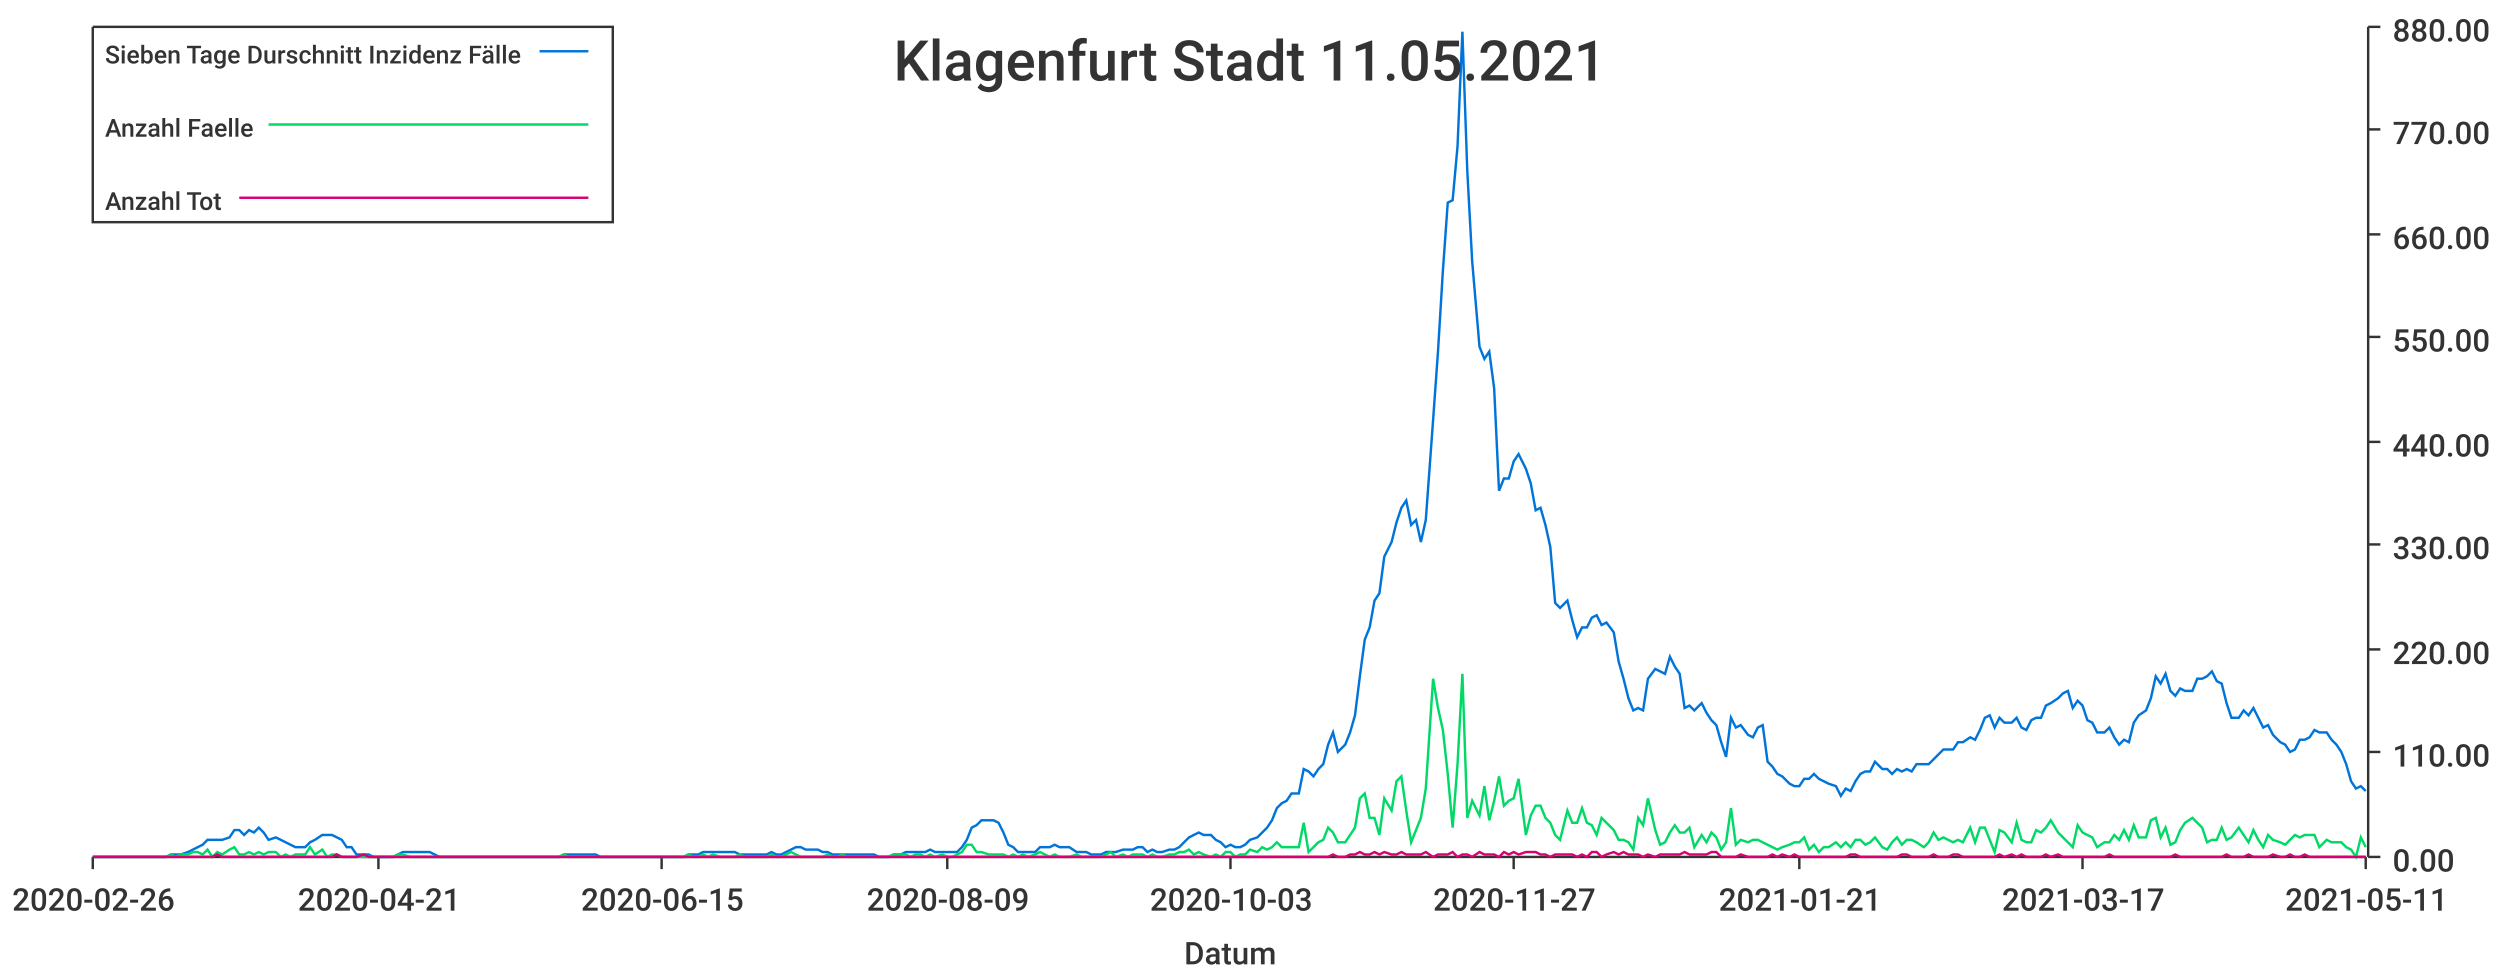
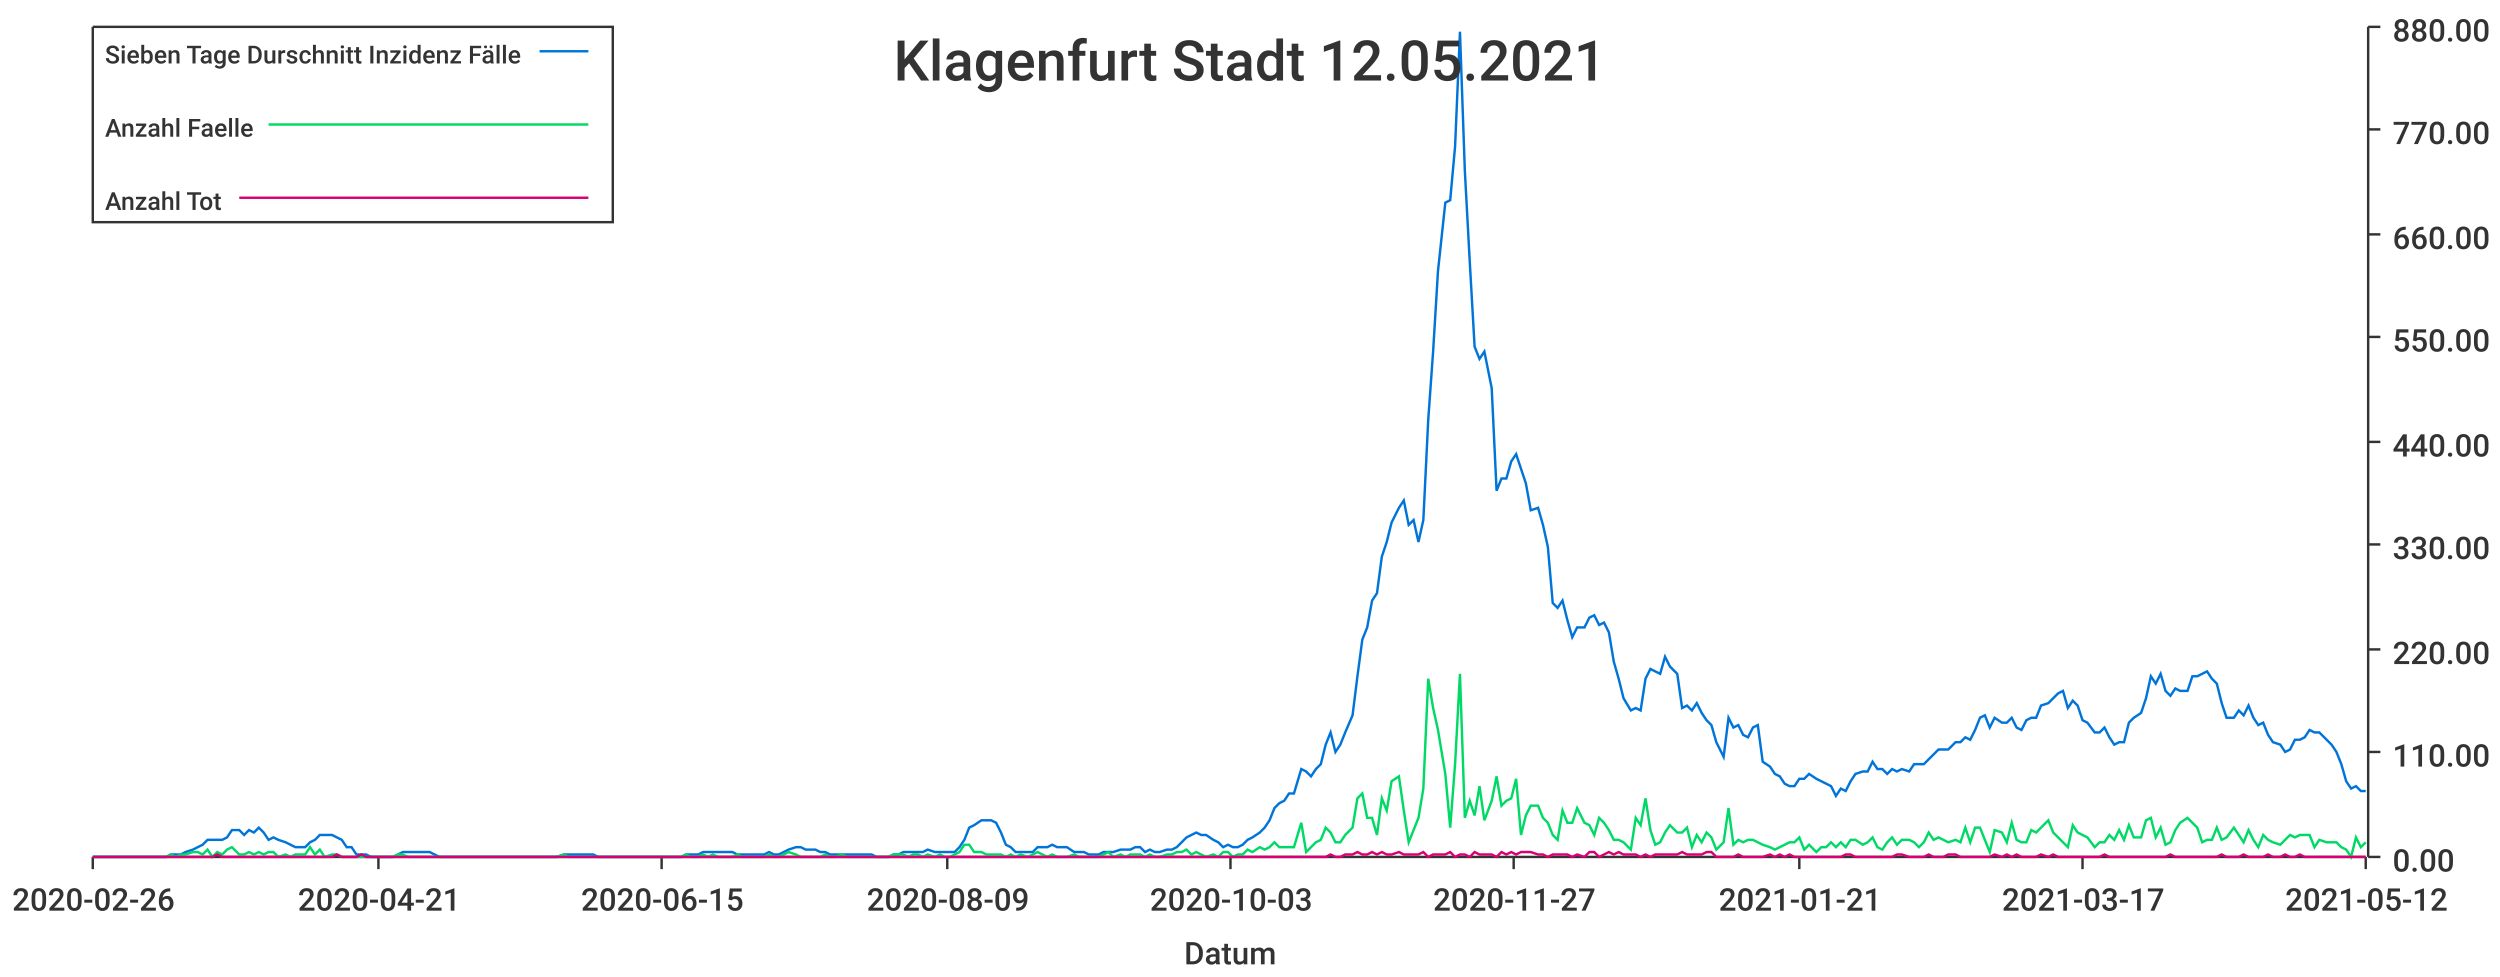
<svg xmlns="http://www.w3.org/2000/svg" width="1024" height="400">\n<path d="M 0 0 L 1024 0 L 1024 400 L 0 400 L 0 0" style="stroke-width:0;stroke:rgba(255,255,255,1.0);fill:rgba(255,255,255,1.0)" />
  <path d="M 38 11 L 969 11 L 969 351 L 38 351 L 38 11" style="stroke-width:0;stroke:rgba(255,255,255,1.0);fill:rgba(255,255,255,1.0)" />
  <path d="M 38 351 L 969 351" style="stroke-width:1;stroke:rgba(51,51,51,1.0);fill:none" />
  <path d="M 38 351 L 38 356" style="stroke-width:1;stroke:rgba(51,51,51,1.0);fill:none" />
  <text x="5" y="373" style="stroke-width:0;stroke:none;fill:rgba(51,51,51,1.0);font-size:12.8px;font-family:'Roboto Medium',sans-serif">2020-02-26</text>
  <path d="M 155 351 L 155 356" style="stroke-width:1;stroke:rgba(51,51,51,1.0);fill:none" />
  <text x="122" y="373" style="stroke-width:0;stroke:none;fill:rgba(51,51,51,1.0);font-size:12.8px;font-family:'Roboto Medium',sans-serif">2020-04-21</text>
  <path d="M 271 351 L 271 356" style="stroke-width:1;stroke:rgba(51,51,51,1.0);fill:none" />
  <text x="238" y="373" style="stroke-width:0;stroke:none;fill:rgba(51,51,51,1.0);font-size:12.8px;font-family:'Roboto Medium',sans-serif">2020-06-15</text>
  <path d="M 388 351 L 388 356" style="stroke-width:1;stroke:rgba(51,51,51,1.0);fill:none" />
  <text x="355" y="373" style="stroke-width:0;stroke:none;fill:rgba(51,51,51,1.0);font-size:12.8px;font-family:'Roboto Medium',sans-serif">2020-08-09</text>
  <path d="M 504 351 L 504 356" style="stroke-width:1;stroke:rgba(51,51,51,1.0);fill:none" />
  <text x="471" y="373" style="stroke-width:0;stroke:none;fill:rgba(51,51,51,1.0);font-size:12.8px;font-family:'Roboto Medium',sans-serif">2020-10-03</text>
  <path d="M 620 351 L 620 356" style="stroke-width:1;stroke:rgba(51,51,51,1.0);fill:none" />
  <text x="587" y="373" style="stroke-width:0;stroke:none;fill:rgba(51,51,51,1.0);font-size:12.8px;font-family:'Roboto Medium',sans-serif">2020-11-27</text>
  <path d="M 737 351 L 737 356" style="stroke-width:1;stroke:rgba(51,51,51,1.0);fill:none" />
  <text x="704" y="373" style="stroke-width:0;stroke:none;fill:rgba(51,51,51,1.0);font-size:12.8px;font-family:'Roboto Medium',sans-serif">2021-01-21</text>
  <path d="M 853 351 L 853 356" style="stroke-width:1;stroke:rgba(51,51,51,1.0);fill:none" />
  <text x="820" y="373" style="stroke-width:0;stroke:none;fill:rgba(51,51,51,1.0);font-size:12.8px;font-family:'Roboto Medium',sans-serif">2021-03-17</text>
  <path d="M 969 351 L 969 356" style="stroke-width:1;stroke:rgba(51,51,51,1.0);fill:none" />
-   <text x="936" y="373" style="stroke-width:0;stroke:none;fill:rgba(51,51,51,1.0);font-size:12.8px;font-family:'Roboto Medium',sans-serif">2021-05-11</text>
+   <text x="936" y="373" style="stroke-width:0;stroke:none;fill:rgba(51,51,51,1.0);font-size:12.8px;font-family:'Roboto Medium',sans-serif">2021-05-12</text>
  <text x="485" y="395" style="stroke-width:0;stroke:none;fill:rgba(51,51,51,1.0);font-size:12.8px;font-family:'Roboto Medium',sans-serif">Datum</text>
  <path d="M 970 351 L 970 11" style="stroke-width:1;stroke:rgba(51,51,51,1.0);fill:none" />
  <path d="M 970 351 L 975 351" style="stroke-width:1;stroke:rgba(51,51,51,1.0);fill:none" />
  <text x="980" y="357" style="stroke-width:0;stroke:none;fill:rgba(51,51,51,1.0);font-size:12.8px;font-family:'Roboto Medium',sans-serif">0.00</text>
  <path d="M 970 308 L 975 308" style="stroke-width:1;stroke:rgba(51,51,51,1.0);fill:none" />
  <text x="980" y="314" style="stroke-width:0;stroke:none;fill:rgba(51,51,51,1.0);font-size:12.8px;font-family:'Roboto Medium',sans-serif">110.00</text>
  <path d="M 970 266 L 975 266" style="stroke-width:1;stroke:rgba(51,51,51,1.0);fill:none" />
  <text x="980" y="272" style="stroke-width:0;stroke:none;fill:rgba(51,51,51,1.0);font-size:12.8px;font-family:'Roboto Medium',sans-serif">220.00</text>
  <path d="M 970 223 L 975 223" style="stroke-width:1;stroke:rgba(51,51,51,1.0);fill:none" />
  <text x="980" y="229" style="stroke-width:0;stroke:none;fill:rgba(51,51,51,1.0);font-size:12.8px;font-family:'Roboto Medium',sans-serif">330.00</text>
  <path d="M 970 181 L 975 181" style="stroke-width:1;stroke:rgba(51,51,51,1.0);fill:none" />
  <text x="980" y="187" style="stroke-width:0;stroke:none;fill:rgba(51,51,51,1.0);font-size:12.8px;font-family:'Roboto Medium',sans-serif">440.00</text>
  <path d="M 970 138 L 975 138" style="stroke-width:1;stroke:rgba(51,51,51,1.0);fill:none" />
  <text x="980" y="144" style="stroke-width:0;stroke:none;fill:rgba(51,51,51,1.0);font-size:12.8px;font-family:'Roboto Medium',sans-serif">550.00</text>
  <path d="M 970 96 L 975 96" style="stroke-width:1;stroke:rgba(51,51,51,1.0);fill:none" />
  <text x="980" y="102" style="stroke-width:0;stroke:none;fill:rgba(51,51,51,1.0);font-size:12.8px;font-family:'Roboto Medium',sans-serif">660.00</text>
  <path d="M 970 53 L 975 53" style="stroke-width:1;stroke:rgba(51,51,51,1.0);fill:none" />
  <text x="980" y="59" style="stroke-width:0;stroke:none;fill:rgba(51,51,51,1.0);font-size:12.8px;font-family:'Roboto Medium',sans-serif">770.00</text>
  <path d="M 970 11 L 975 11" style="stroke-width:1;stroke:rgba(51,51,51,1.0);fill:none" />
  <text x="980" y="17" style="stroke-width:0;stroke:none;fill:rgba(51,51,51,1.0);font-size:12.8px;font-family:'Roboto Medium',sans-serif">880.00</text>
-   <path d="M 38 351 L 41 351 L 43 351 L 45 351 L 47 351 L 49 351 L 51 351 L 53 351 L 55 351 L 58 351 L 60 351 L 62 351 L 64 351 L 66 351 L 68 351 L 70 350 L 72 350 L 74 350 L 77 349 L 79 348 L 81 347 L 83 346 L 85 344 L 87 344 L 89 344 L 91 344 L 94 343 L 96 340 L 98 340 L 100 342 L 102 340 L 104 341 L 106 339 L 108 341 L 110 344 L 113 343 L 115 344 L 117 345 L 119 346 L 121 347 L 123 347 L 125 347 L 127 345 L 129 344 L 132 342 L 134 342 L 136 342 L 138 343 L 140 344 L 142 347 L 144 347 L 146 350 L 149 350 L 151 350 L 153 351 L 155 351 L 157 351 L 159 351 L 161 351 L 163 350 L 165 349 L 168 349 L 170 349 L 172 349 L 174 349 L 176 349 L 178 350 L 180 351 L 182 351 L 184 351 L 187 351 L 189 351 L 191 351 L 193 351 L 195 351 L 197 351 L 199 351 L 201 351 L 204 351 L 206 351 L 208 351 L 210 351 L 212 351 L 214 351 L 216 351 L 218 351 L 220 351 L 223 351 L 225 351 L 227 351 L 229 351 L 231 350 L 233 350 L 235 350 L 237 350 L 240 350 L 242 350 L 244 350 L 246 351 L 248 351 L 250 351 L 252 351 L 254 351 L 256 351 L 259 351 L 261 351 L 263 351 L 265 351 L 267 351 L 269 351 L 271 351 L 273 351 L 275 351 L 278 351 L 280 351 L 282 350 L 284 350 L 286 350 L 288 349 L 290 349 L 292 349 L 295 349 L 297 349 L 299 349 L 301 349 L 303 350 L 305 350 L 307 350 L 309 350 L 311 350 L 314 350 L 316 349 L 318 350 L 320 350 L 322 349 L 324 348 L 326 347 L 328 347 L 330 348 L 333 348 L 335 348 L 337 349 L 339 349 L 341 350 L 343 350 L 345 350 L 347 350 L 350 350 L 352 350 L 354 350 L 356 350 L 358 350 L 360 351 L 362 351 L 364 351 L 366 350 L 369 350 L 371 349 L 373 349 L 375 349 L 377 349 L 379 349 L 381 348 L 383 349 L 386 349 L 388 349 L 390 349 L 392 349 L 394 347 L 396 344 L 398 339 L 400 338 L 402 336 L 405 336 L 407 336 L 409 337 L 411 341 L 413 346 L 415 347 L 417 349 L 419 349 L 421 349 L 424 349 L 426 347 L 428 347 L 430 347 L 432 346 L 434 347 L 436 347 L 438 347 L 441 349 L 443 349 L 445 349 L 447 350 L 449 350 L 451 350 L 453 349 L 455 349 L 457 349 L 460 348 L 462 348 L 464 348 L 466 347 L 468 347 L 470 349 L 472 348 L 474 349 L 476 349 L 479 348 L 481 348 L 483 347 L 485 345 L 487 343 L 489 342 L 491 341 L 493 342 L 496 342 L 498 344 L 500 345 L 502 347 L 504 346 L 506 347 L 508 347 L 510 346 L 512 344 L 515 343 L 517 341 L 519 339 L 521 336 L 523 331 L 525 329 L 527 328 L 529 325 L 532 325 L 534 315 L 536 316 L 538 318 L 540 315 L 542 313 L 544 305 L 546 300 L 548 308 L 551 305 L 553 300 L 555 293 L 557 277 L 559 262 L 561 257 L 563 246 L 565 243 L 567 228 L 570 222 L 572 214 L 574 208 L 576 205 L 578 215 L 580 213 L 582 222 L 584 213 L 587 172 L 589 144 L 591 111 L 593 83 L 595 82 L 597 60 L 599 13 L 601 70 L 603 107 L 606 142 L 608 147 L 610 144 L 612 159 L 614 201 L 616 196 L 618 196 L 620 189 L 622 186 L 625 192 L 627 198 L 629 209 L 631 208 L 633 215 L 635 224 L 637 247 L 639 249 L 642 246 L 644 254 L 646 261 L 648 257 L 650 257 L 652 253 L 654 252 L 656 256 L 658 255 L 661 259 L 663 271 L 665 278 L 667 286 L 669 291 L 671 290 L 673 291 L 675 278 L 678 274 L 680 275 L 682 276 L 684 269 L 686 273 L 688 276 L 690 290 L 692 289 L 694 291 L 697 288 L 699 292 L 701 295 L 703 297 L 705 304 L 707 310 L 709 294 L 711 298 L 713 297 L 716 301 L 718 302 L 720 298 L 722 297 L 724 312 L 726 314 L 728 317 L 730 318 L 733 321 L 735 322 L 737 322 L 739 319 L 741 319 L 743 317 L 745 319 L 747 320 L 749 321 L 752 322 L 754 326 L 756 323 L 758 324 L 760 320 L 762 317 L 764 316 L 766 316 L 768 312 L 771 315 L 773 315 L 775 317 L 777 315 L 779 316 L 781 315 L 783 316 L 785 313 L 788 313 L 790 313 L 792 311 L 794 309 L 796 307 L 798 307 L 800 307 L 802 304 L 804 304 L 807 302 L 809 303 L 811 299 L 813 294 L 815 293 L 817 298 L 819 294 L 821 296 L 824 296 L 826 294 L 828 298 L 830 299 L 832 295 L 834 294 L 836 294 L 838 289 L 840 288 L 843 286 L 845 284 L 847 283 L 849 290 L 851 287 L 853 289 L 855 295 L 857 296 L 859 300 L 862 300 L 864 298 L 866 302 L 868 305 L 870 303 L 872 304 L 874 296 L 876 293 L 879 291 L 881 286 L 883 277 L 885 280 L 887 276 L 889 283 L 891 285 L 893 282 L 895 283 L 898 283 L 900 278 L 902 278 L 904 277 L 906 275 L 908 279 L 910 280 L 912 288 L 914 294 L 917 294 L 919 291 L 921 293 L 923 290 L 925 294 L 927 298 L 929 297 L 931 301 L 934 304 L 936 305 L 938 308 L 940 307 L 942 303 L 944 303 L 946 302 L 948 299 L 950 300 L 953 300 L 955 303 L 957 305 L 959 308 L 961 313 L 963 320 L 965 323 L 967 322 L 969 324" style="stroke-width:1;stroke:rgba(0,116,217,1.0);fill:none" />
-   <path d="M 38 351 L 41 351 L 43 351 L 45 351 L 47 351 L 49 351 L 51 351 L 53 351 L 55 351 L 58 351 L 60 351 L 62 351 L 64 351 L 66 351 L 68 351 L 70 350 L 72 351 L 74 350 L 77 350 L 79 349 L 81 349 L 83 350 L 85 348 L 87 351 L 89 349 L 91 350 L 94 348 L 96 347 L 98 350 L 100 350 L 102 349 L 104 350 L 106 349 L 108 350 L 110 349 L 113 349 L 115 351 L 117 350 L 119 351 L 121 350 L 123 350 L 125 350 L 127 347 L 129 350 L 132 348 L 134 351 L 136 350 L 138 350 L 140 351 L 142 351 L 144 351 L 146 351 L 149 351 L 151 351 L 153 351 L 155 351 L 157 351 L 159 351 L 161 351 L 163 350 L 165 350 L 168 351 L 170 351 L 172 351 L 174 351 L 176 351 L 178 351 L 180 351 L 182 351 L 184 351 L 187 351 L 189 351 L 191 351 L 193 351 L 195 351 L 197 351 L 199 351 L 201 351 L 204 351 L 206 351 L 208 351 L 210 351 L 212 351 L 214 351 L 216 351 L 218 351 L 220 351 L 223 351 L 225 351 L 227 351 L 229 351 L 231 350 L 233 351 L 235 351 L 237 351 L 240 351 L 242 351 L 244 351 L 246 351 L 248 351 L 250 351 L 252 351 L 254 351 L 256 351 L 259 351 L 261 351 L 263 351 L 265 351 L 267 351 L 269 351 L 271 351 L 273 351 L 275 351 L 278 351 L 280 351 L 282 350 L 284 351 L 286 351 L 288 350 L 290 351 L 292 350 L 295 351 L 297 351 L 299 351 L 301 351 L 303 350 L 305 351 L 307 351 L 309 351 L 311 351 L 314 351 L 316 350 L 318 351 L 320 351 L 322 350 L 324 349 L 326 350 L 328 351 L 330 351 L 333 351 L 335 351 L 337 351 L 339 350 L 341 351 L 343 351 L 345 350 L 347 351 L 350 351 L 352 351 L 354 351 L 356 351 L 358 351 L 360 351 L 362 351 L 364 351 L 366 350 L 369 350 L 371 350 L 373 351 L 375 350 L 377 350 L 379 351 L 381 350 L 383 351 L 386 350 L 388 351 L 390 351 L 392 350 L 394 349 L 396 346 L 398 346 L 400 349 L 402 349 L 405 350 L 407 350 L 409 350 L 411 350 L 413 351 L 415 350 L 417 351 L 419 350 L 421 351 L 424 350 L 426 349 L 428 350 L 430 351 L 432 350 L 434 351 L 436 351 L 438 351 L 441 350 L 443 351 L 445 351 L 447 351 L 449 351 L 451 351 L 453 350 L 455 349 L 457 351 L 460 350 L 462 351 L 464 350 L 466 350 L 468 350 L 470 351 L 472 350 L 474 351 L 476 351 L 479 350 L 481 350 L 483 349 L 485 349 L 487 348 L 489 350 L 491 349 L 493 350 L 496 351 L 498 350 L 500 351 L 502 349 L 504 349 L 506 351 L 508 350 L 510 350 L 512 348 L 515 349 L 517 347 L 519 348 L 521 347 L 523 345 L 525 347 L 527 347 L 529 347 L 532 347 L 534 337 L 536 349 L 538 347 L 540 345 L 542 344 L 544 339 L 546 341 L 548 345 L 551 345 L 553 342 L 555 339 L 557 327 L 559 325 L 561 335 L 563 335 L 565 342 L 567 327 L 570 332 L 572 320 L 574 318 L 576 332 L 578 345 L 580 340 L 582 335 L 584 323 L 587 278 L 589 290 L 591 299 L 593 317 L 595 339 L 597 313 L 599 276 L 601 335 L 603 328 L 606 334 L 608 322 L 610 336 L 612 328 L 614 318 L 616 330 L 618 328 L 620 327 L 622 319 L 625 342 L 627 334 L 629 330 L 631 330 L 633 335 L 635 337 L 637 342 L 639 344 L 642 332 L 644 337 L 646 337 L 648 331 L 650 337 L 652 338 L 654 342 L 656 335 L 658 337 L 661 340 L 663 344 L 665 344 L 667 345 L 669 348 L 671 335 L 673 338 L 675 327 L 678 340 L 680 346 L 682 345 L 684 341 L 686 338 L 688 341 L 690 341 L 692 339 L 694 347 L 697 342 L 699 345 L 701 341 L 703 343 L 705 348 L 707 345 L 709 331 L 711 346 L 713 344 L 716 345 L 718 344 L 720 344 L 722 345 L 724 346 L 726 347 L 728 348 L 730 347 L 733 346 L 735 345 L 737 345 L 739 343 L 741 348 L 743 346 L 745 349 L 747 347 L 749 347 L 752 345 L 754 347 L 756 345 L 758 347 L 760 344 L 762 344 L 764 346 L 766 345 L 768 343 L 771 347 L 773 348 L 775 345 L 777 343 L 779 346 L 781 344 L 783 344 L 785 345 L 788 347 L 790 345 L 792 341 L 794 344 L 796 343 L 798 344 L 800 345 L 802 344 L 804 345 L 807 339 L 809 345 L 811 339 L 813 339 L 815 344 L 817 349 L 819 340 L 821 341 L 824 345 L 826 337 L 828 344 L 830 345 L 832 345 L 834 340 L 836 341 L 838 339 L 840 336 L 843 341 L 845 343 L 847 345 L 849 347 L 851 338 L 853 341 L 855 342 L 857 343 L 859 347 L 862 345 L 864 345 L 866 342 L 868 344 L 870 340 L 872 344 L 874 338 L 876 343 L 879 343 L 881 336 L 883 335 L 885 343 L 887 339 L 889 346 L 891 345 L 893 340 L 895 337 L 898 335 L 900 337 L 902 339 L 904 345 L 906 344 L 908 344 L 910 339 L 912 344 L 914 343 L 917 339 L 919 342 L 921 345 L 923 340 L 925 344 L 927 347 L 929 342 L 931 344 L 934 345 L 936 346 L 938 344 L 940 342 L 942 343 L 944 342 L 946 342 L 948 342 L 950 347 L 953 344 L 955 345 L 957 345 L 959 345 L 961 347 L 963 348 L 965 351 L 967 343 L 969 347" style="stroke-width:1;stroke:rgba(0,217,101,1.0);fill:none" />
-   <path d="M 38 351 L 41 351 L 43 351 L 45 351 L 47 351 L 49 351 L 51 351 L 53 351 L 55 351 L 58 351 L 60 351 L 62 351 L 64 351 L 66 351 L 68 351 L 70 351 L 72 351 L 74 351 L 77 351 L 79 351 L 81 351 L 83 351 L 85 351 L 87 351 L 89 350 L 91 351 L 94 351 L 96 351 L 98 351 L 100 351 L 102 351 L 104 351 L 106 351 L 108 351 L 110 351 L 113 351 L 115 351 L 117 351 L 119 351 L 121 351 L 123 351 L 125 351 L 127 351 L 129 351 L 132 351 L 134 351 L 136 351 L 138 350 L 140 351 L 142 351 L 144 351 L 146 351 L 149 350 L 151 351 L 153 351 L 155 351 L 157 351 L 159 351 L 161 351 L 163 351 L 165 351 L 168 351 L 170 351 L 172 351 L 174 351 L 176 351 L 178 351 L 180 351 L 182 351 L 184 351 L 187 351 L 189 351 L 191 351 L 193 351 L 195 351 L 197 351 L 199 351 L 201 351 L 204 351 L 206 351 L 208 351 L 210 351 L 212 351 L 214 351 L 216 351 L 218 351 L 220 351 L 223 351 L 225 351 L 227 351 L 229 351 L 231 351 L 233 351 L 235 351 L 237 351 L 240 351 L 242 351 L 244 351 L 246 351 L 248 351 L 250 351 L 252 351 L 254 351 L 256 351 L 259 351 L 261 351 L 263 351 L 265 351 L 267 351 L 269 351 L 271 351 L 273 351 L 275 351 L 278 351 L 280 351 L 282 351 L 284 351 L 286 351 L 288 351 L 290 351 L 292 351 L 295 351 L 297 351 L 299 351 L 301 351 L 303 351 L 305 351 L 307 351 L 309 351 L 311 351 L 314 351 L 316 351 L 318 351 L 320 351 L 322 351 L 324 351 L 326 351 L 328 351 L 330 351 L 333 351 L 335 351 L 337 351 L 339 351 L 341 351 L 343 351 L 345 351 L 347 351 L 350 351 L 352 351 L 354 351 L 356 351 L 358 351 L 360 351 L 362 351 L 364 351 L 366 351 L 369 351 L 371 351 L 373 351 L 375 351 L 377 351 L 379 351 L 381 351 L 383 351 L 386 351 L 388 351 L 390 351 L 392 351 L 394 351 L 396 351 L 398 351 L 400 351 L 402 351 L 405 351 L 407 351 L 409 351 L 411 351 L 413 351 L 415 351 L 417 351 L 419 351 L 421 351 L 424 351 L 426 351 L 428 351 L 430 351 L 432 351 L 434 351 L 436 351 L 438 351 L 441 351 L 443 351 L 445 351 L 447 351 L 449 351 L 451 351 L 453 351 L 455 351 L 457 351 L 460 351 L 462 351 L 464 351 L 466 351 L 468 351 L 470 351 L 472 351 L 474 351 L 476 351 L 479 351 L 481 351 L 483 351 L 485 351 L 487 351 L 489 351 L 491 351 L 493 351 L 496 351 L 498 351 L 500 351 L 502 351 L 504 351 L 506 351 L 508 351 L 510 351 L 512 351 L 515 351 L 517 351 L 519 351 L 521 351 L 523 351 L 525 351 L 527 351 L 529 351 L 532 351 L 534 351 L 536 351 L 538 351 L 540 351 L 542 351 L 544 351 L 546 350 L 548 351 L 551 351 L 553 350 L 555 350 L 557 349 L 559 350 L 561 350 L 563 349 L 565 350 L 567 349 L 570 350 L 572 350 L 574 349 L 576 350 L 578 350 L 580 350 L 582 350 L 584 349 L 587 351 L 589 350 L 591 350 L 593 350 L 595 349 L 597 351 L 599 350 L 601 350 L 603 351 L 606 349 L 608 350 L 610 350 L 612 350 L 614 351 L 616 349 L 618 350 L 620 349 L 622 350 L 625 349 L 627 349 L 629 349 L 631 350 L 633 350 L 635 351 L 637 350 L 639 350 L 642 350 L 644 350 L 646 351 L 648 350 L 650 351 L 652 349 L 654 349 L 656 351 L 658 350 L 661 349 L 663 350 L 665 349 L 667 350 L 669 350 L 671 350 L 673 351 L 675 350 L 678 351 L 680 350 L 682 350 L 684 350 L 686 350 L 688 350 L 690 349 L 692 350 L 694 350 L 697 350 L 699 350 L 701 349 L 703 349 L 705 351 L 707 351 L 709 351 L 711 351 L 713 350 L 716 351 L 718 351 L 720 351 L 722 351 L 724 351 L 726 350 L 728 351 L 730 350 L 733 351 L 735 350 L 737 351 L 739 351 L 741 351 L 743 351 L 745 351 L 747 351 L 749 351 L 752 351 L 754 351 L 756 351 L 758 350 L 760 350 L 762 351 L 764 351 L 766 351 L 768 351 L 771 351 L 773 351 L 775 351 L 777 351 L 779 350 L 781 350 L 783 351 L 785 351 L 788 351 L 790 351 L 792 350 L 794 351 L 796 351 L 798 351 L 800 350 L 802 350 L 804 351 L 807 351 L 809 351 L 811 351 L 813 351 L 815 351 L 817 351 L 819 350 L 821 351 L 824 350 L 826 351 L 828 350 L 830 351 L 832 351 L 834 351 L 836 351 L 838 350 L 840 351 L 843 350 L 845 351 L 847 351 L 849 351 L 851 351 L 853 351 L 855 351 L 857 351 L 859 351 L 862 351 L 864 350 L 866 351 L 868 351 L 870 351 L 872 351 L 874 351 L 876 351 L 879 351 L 881 351 L 883 351 L 885 351 L 887 351 L 889 351 L 891 350 L 893 351 L 895 351 L 898 351 L 900 351 L 902 351 L 904 351 L 906 351 L 908 351 L 910 351 L 912 350 L 914 351 L 917 351 L 919 351 L 921 350 L 923 351 L 925 351 L 927 351 L 929 351 L 931 350 L 934 351 L 936 351 L 938 350 L 940 351 L 942 351 L 944 350 L 946 351 L 948 351 L 950 351 L 953 351 L 955 351 L 957 351 L 959 351 L 961 351 L 963 351 L 965 351 L 967 351 L 969 351" style="stroke-width:1;stroke:rgba(217,0,116,1.0);fill:none" />
-   <text x="366" y="33" style="stroke-width:0;stroke:none;fill:rgba(51,51,51,1.0);font-size:23.0px;font-family:'Roboto Medium',sans-serif">Klagenfurt Stadt 11.05.2021</text>
+   <path d="M 38 351 L 41 351 L 43 351 L 45 351 L 47 351 L 49 351 L 51 351 L 53 351 L 55 351 L 57 351 L 60 351 L 62 351 L 64 351 L 66 351 L 68 351 L 70 350 L 72 350 L 74 350 L 76 349 L 79 348 L 81 347 L 83 346 L 85 344 L 87 344 L 89 344 L 91 344 L 93 343 L 95 340 L 98 340 L 100 342 L 102 340 L 104 341 L 106 339 L 108 341 L 110 344 L 112 343 L 114 344 L 117 345 L 119 346 L 121 347 L 123 347 L 125 347 L 127 345 L 129 344 L 131 342 L 133 342 L 136 342 L 138 343 L 140 344 L 142 347 L 144 347 L 146 350 L 148 350 L 150 350 L 152 351 L 155 351 L 157 351 L 159 351 L 161 351 L 163 350 L 165 349 L 167 349 L 169 349 L 171 349 L 174 349 L 176 349 L 178 350 L 180 351 L 182 351 L 184 351 L 186 351 L 188 351 L 190 351 L 193 351 L 195 351 L 197 351 L 199 351 L 201 351 L 203 351 L 205 351 L 207 351 L 209 351 L 212 351 L 214 351 L 216 351 L 218 351 L 220 351 L 222 351 L 224 351 L 226 351 L 228 351 L 231 350 L 233 350 L 235 350 L 237 350 L 239 350 L 241 350 L 243 350 L 245 351 L 247 351 L 250 351 L 252 351 L 254 351 L 256 351 L 258 351 L 260 351 L 262 351 L 264 351 L 266 351 L 269 351 L 271 351 L 273 351 L 275 351 L 277 351 L 279 351 L 281 350 L 283 350 L 286 350 L 288 349 L 290 349 L 292 349 L 294 349 L 296 349 L 298 349 L 300 349 L 302 350 L 304 350 L 307 350 L 309 350 L 311 350 L 313 350 L 315 349 L 317 350 L 319 350 L 321 349 L 323 348 L 326 347 L 328 347 L 330 348 L 332 348 L 334 348 L 336 349 L 338 349 L 340 350 L 342 350 L 345 350 L 347 350 L 349 350 L 351 350 L 353 350 L 355 350 L 357 350 L 359 351 L 361 351 L 364 351 L 366 350 L 368 350 L 370 349 L 372 349 L 374 349 L 376 349 L 378 349 L 380 348 L 383 349 L 385 349 L 387 349 L 389 349 L 391 349 L 393 347 L 395 344 L 397 339 L 399 338 L 402 336 L 404 336 L 406 336 L 408 337 L 410 341 L 412 346 L 414 347 L 416 349 L 418 349 L 421 349 L 423 349 L 425 347 L 427 347 L 429 347 L 431 346 L 433 347 L 435 347 L 437 347 L 440 349 L 442 349 L 444 349 L 446 350 L 448 350 L 450 350 L 452 349 L 454 349 L 456 349 L 459 348 L 461 348 L 463 348 L 465 347 L 467 347 L 469 349 L 471 348 L 473 349 L 475 349 L 478 348 L 480 348 L 482 347 L 484 345 L 486 343 L 488 342 L 490 341 L 492 342 L 494 342 L 497 344 L 499 345 L 501 347 L 503 346 L 505 347 L 507 347 L 509 346 L 511 344 L 513 343 L 516 341 L 518 339 L 520 336 L 522 331 L 524 329 L 526 328 L 528 325 L 530 325 L 533 315 L 535 316 L 537 318 L 539 315 L 541 313 L 543 305 L 545 300 L 547 308 L 549 305 L 551 300 L 554 293 L 556 277 L 558 262 L 560 257 L 562 246 L 564 243 L 566 228 L 568 222 L 570 214 L 573 208 L 575 205 L 577 215 L 579 213 L 581 222 L 583 213 L 585 172 L 587 144 L 589 111 L 592 83 L 594 82 L 596 60 L 598 13 L 600 70 L 602 107 L 604 142 L 606 147 L 608 144 L 611 159 L 613 201 L 615 196 L 617 196 L 619 189 L 621 186 L 623 192 L 625 198 L 627 209 L 630 208 L 632 215 L 634 224 L 636 247 L 638 249 L 640 246 L 642 254 L 644 261 L 646 257 L 649 257 L 651 253 L 653 252 L 655 256 L 657 255 L 659 259 L 661 271 L 663 278 L 665 286 L 668 291 L 670 290 L 672 291 L 674 278 L 676 274 L 678 275 L 680 276 L 682 269 L 684 273 L 687 276 L 689 290 L 691 289 L 693 291 L 695 288 L 697 292 L 699 295 L 701 297 L 703 304 L 706 310 L 708 294 L 710 298 L 712 297 L 714 301 L 716 302 L 718 298 L 720 297 L 722 312 L 725 314 L 727 317 L 729 318 L 731 321 L 733 322 L 735 322 L 737 319 L 739 319 L 741 317 L 744 319 L 746 320 L 748 321 L 750 322 L 752 326 L 754 323 L 756 324 L 758 320 L 760 317 L 763 316 L 765 316 L 767 312 L 769 315 L 771 315 L 773 317 L 775 315 L 777 316 L 779 315 L 782 316 L 784 313 L 786 313 L 788 313 L 790 311 L 792 309 L 794 307 L 796 307 L 798 307 L 801 304 L 803 304 L 805 302 L 807 303 L 809 299 L 811 294 L 813 293 L 815 298 L 817 294 L 820 296 L 822 296 L 824 294 L 826 298 L 828 299 L 830 295 L 832 294 L 834 294 L 836 289 L 839 288 L 841 286 L 843 284 L 845 283 L 847 290 L 849 287 L 851 289 L 853 295 L 855 296 L 858 300 L 860 300 L 862 298 L 864 302 L 866 305 L 868 304 L 870 304 L 872 296 L 874 294 L 877 292 L 879 286 L 881 277 L 883 280 L 885 276 L 887 283 L 889 285 L 891 282 L 893 283 L 896 283 L 898 277 L 900 277 L 902 276 L 904 275 L 906 278 L 908 280 L 910 288 L 912 294 L 915 294 L 917 291 L 919 293 L 921 289 L 923 294 L 925 297 L 927 296 L 929 301 L 931 304 L 934 305 L 936 308 L 938 307 L 940 303 L 942 303 L 944 302 L 946 299 L 948 300 L 950 300 L 953 303 L 955 305 L 957 308 L 959 313 L 961 320 L 963 323 L 965 322 L 967 324 L 969 324" style="stroke-width:1;stroke:rgba(0,116,217,1.0);fill:none" />
+   <path d="M 38 351 L 41 351 L 43 351 L 45 351 L 47 351 L 49 351 L 51 351 L 53 351 L 55 351 L 57 351 L 60 351 L 62 351 L 64 351 L 66 351 L 68 351 L 70 350 L 72 351 L 74 350 L 76 350 L 79 349 L 81 349 L 83 350 L 85 348 L 87 351 L 89 349 L 91 350 L 93 348 L 95 347 L 98 350 L 100 350 L 102 349 L 104 350 L 106 349 L 108 350 L 110 349 L 112 349 L 114 351 L 117 350 L 119 351 L 121 350 L 123 350 L 125 350 L 127 347 L 129 350 L 131 348 L 133 351 L 136 350 L 138 350 L 140 351 L 142 351 L 144 351 L 146 351 L 148 351 L 150 351 L 152 351 L 155 351 L 157 351 L 159 351 L 161 351 L 163 350 L 165 350 L 167 351 L 169 351 L 171 351 L 174 351 L 176 351 L 178 351 L 180 351 L 182 351 L 184 351 L 186 351 L 188 351 L 190 351 L 193 351 L 195 351 L 197 351 L 199 351 L 201 351 L 203 351 L 205 351 L 207 351 L 209 351 L 212 351 L 214 351 L 216 351 L 218 351 L 220 351 L 222 351 L 224 351 L 226 351 L 228 351 L 231 350 L 233 351 L 235 351 L 237 351 L 239 351 L 241 351 L 243 351 L 245 351 L 247 351 L 250 351 L 252 351 L 254 351 L 256 351 L 258 351 L 260 351 L 262 351 L 264 351 L 266 351 L 269 351 L 271 351 L 273 351 L 275 351 L 277 351 L 279 351 L 281 350 L 283 351 L 286 351 L 288 350 L 290 351 L 292 350 L 294 351 L 296 351 L 298 351 L 300 351 L 302 350 L 304 351 L 307 351 L 309 351 L 311 351 L 313 351 L 315 350 L 317 351 L 319 351 L 321 350 L 323 349 L 326 350 L 328 351 L 330 351 L 332 351 L 334 351 L 336 351 L 338 350 L 340 351 L 342 351 L 345 350 L 347 351 L 349 351 L 351 351 L 353 351 L 355 351 L 357 351 L 359 351 L 361 351 L 364 351 L 366 350 L 368 350 L 370 350 L 372 351 L 374 350 L 376 350 L 378 351 L 380 350 L 383 351 L 385 350 L 387 351 L 389 351 L 391 350 L 393 349 L 395 346 L 397 346 L 399 349 L 402 349 L 404 350 L 406 350 L 408 350 L 410 350 L 412 351 L 414 350 L 416 351 L 418 350 L 421 351 L 423 350 L 425 349 L 427 350 L 429 351 L 431 350 L 433 351 L 435 351 L 437 351 L 440 350 L 442 351 L 444 351 L 446 351 L 448 351 L 450 351 L 452 350 L 454 349 L 456 351 L 459 350 L 461 351 L 463 350 L 465 350 L 467 350 L 469 351 L 471 350 L 473 351 L 475 351 L 478 350 L 480 350 L 482 349 L 484 349 L 486 348 L 488 350 L 490 349 L 492 350 L 494 351 L 497 350 L 499 351 L 501 349 L 503 349 L 505 351 L 507 350 L 509 350 L 511 348 L 513 349 L 516 347 L 518 348 L 520 347 L 522 345 L 524 347 L 526 347 L 528 347 L 530 347 L 533 337 L 535 349 L 537 347 L 539 345 L 541 344 L 543 339 L 545 341 L 547 345 L 549 345 L 551 342 L 554 339 L 556 327 L 558 325 L 560 335 L 562 335 L 564 342 L 566 327 L 568 332 L 570 320 L 573 318 L 575 332 L 577 345 L 579 340 L 581 335 L 583 323 L 585 278 L 587 290 L 589 299 L 592 317 L 594 339 L 596 313 L 598 276 L 600 335 L 602 328 L 604 334 L 606 322 L 608 336 L 611 328 L 613 318 L 615 330 L 617 328 L 619 327 L 621 319 L 623 342 L 625 334 L 627 330 L 630 330 L 632 335 L 634 337 L 636 342 L 638 344 L 640 332 L 642 337 L 644 337 L 646 331 L 649 337 L 651 338 L 653 342 L 655 335 L 657 337 L 659 340 L 661 344 L 663 344 L 665 345 L 668 348 L 670 335 L 672 338 L 674 327 L 676 340 L 678 346 L 680 345 L 682 341 L 684 338 L 687 341 L 689 341 L 691 339 L 693 347 L 695 342 L 697 345 L 699 341 L 701 343 L 703 348 L 706 345 L 708 331 L 710 346 L 712 344 L 714 345 L 716 344 L 718 344 L 720 345 L 722 346 L 725 347 L 727 348 L 729 347 L 731 346 L 733 345 L 735 345 L 737 343 L 739 348 L 741 346 L 744 349 L 746 347 L 748 347 L 750 345 L 752 347 L 754 345 L 756 347 L 758 344 L 760 344 L 763 346 L 765 345 L 767 343 L 769 347 L 771 348 L 773 345 L 775 343 L 777 346 L 779 344 L 782 344 L 784 345 L 786 347 L 788 345 L 790 341 L 792 344 L 794 343 L 796 344 L 798 345 L 801 344 L 803 345 L 805 339 L 807 345 L 809 339 L 811 339 L 813 344 L 815 349 L 817 340 L 820 341 L 822 345 L 824 337 L 826 344 L 828 345 L 830 345 L 832 340 L 834 341 L 836 339 L 839 336 L 841 341 L 843 343 L 845 345 L 847 347 L 849 338 L 851 341 L 853 342 L 855 343 L 858 347 L 860 345 L 862 345 L 864 342 L 866 344 L 868 340 L 870 344 L 872 338 L 874 343 L 877 343 L 879 336 L 881 335 L 883 343 L 885 339 L 887 346 L 889 345 L 891 340 L 893 337 L 896 335 L 898 337 L 900 339 L 902 345 L 904 344 L 906 344 L 908 339 L 910 344 L 912 343 L 915 339 L 917 342 L 919 345 L 921 340 L 923 344 L 925 347 L 927 342 L 929 344 L 931 345 L 934 346 L 936 344 L 938 342 L 940 343 L 942 342 L 944 342 L 946 342 L 948 347 L 950 344 L 953 345 L 955 345 L 957 345 L 959 347 L 961 348 L 963 351 L 965 343 L 967 347 L 969 345" style="stroke-width:1;stroke:rgba(0,217,101,1.0);fill:none" />
+   <path d="M 38 351 L 41 351 L 43 351 L 45 351 L 47 351 L 49 351 L 51 351 L 53 351 L 55 351 L 57 351 L 60 351 L 62 351 L 64 351 L 66 351 L 68 351 L 70 351 L 72 351 L 74 351 L 76 351 L 79 351 L 81 351 L 83 351 L 85 351 L 87 351 L 89 350 L 91 351 L 93 351 L 95 351 L 98 351 L 100 351 L 102 351 L 104 351 L 106 351 L 108 351 L 110 351 L 112 351 L 114 351 L 117 351 L 119 351 L 121 351 L 123 351 L 125 351 L 127 351 L 129 351 L 131 351 L 133 351 L 136 351 L 138 350 L 140 351 L 142 351 L 144 351 L 146 351 L 148 350 L 150 351 L 152 351 L 155 351 L 157 351 L 159 351 L 161 351 L 163 351 L 165 351 L 167 351 L 169 351 L 171 351 L 174 351 L 176 351 L 178 351 L 180 351 L 182 351 L 184 351 L 186 351 L 188 351 L 190 351 L 193 351 L 195 351 L 197 351 L 199 351 L 201 351 L 203 351 L 205 351 L 207 351 L 209 351 L 212 351 L 214 351 L 216 351 L 218 351 L 220 351 L 222 351 L 224 351 L 226 351 L 228 351 L 231 351 L 233 351 L 235 351 L 237 351 L 239 351 L 241 351 L 243 351 L 245 351 L 247 351 L 250 351 L 252 351 L 254 351 L 256 351 L 258 351 L 260 351 L 262 351 L 264 351 L 266 351 L 269 351 L 271 351 L 273 351 L 275 351 L 277 351 L 279 351 L 281 351 L 283 351 L 286 351 L 288 351 L 290 351 L 292 351 L 294 351 L 296 351 L 298 351 L 300 351 L 302 351 L 304 351 L 307 351 L 309 351 L 311 351 L 313 351 L 315 351 L 317 351 L 319 351 L 321 351 L 323 351 L 326 351 L 328 351 L 330 351 L 332 351 L 334 351 L 336 351 L 338 351 L 340 351 L 342 351 L 345 351 L 347 351 L 349 351 L 351 351 L 353 351 L 355 351 L 357 351 L 359 351 L 361 351 L 364 351 L 366 351 L 368 351 L 370 351 L 372 351 L 374 351 L 376 351 L 378 351 L 380 351 L 383 351 L 385 351 L 387 351 L 389 351 L 391 351 L 393 351 L 395 351 L 397 351 L 399 351 L 402 351 L 404 351 L 406 351 L 408 351 L 410 351 L 412 351 L 414 351 L 416 351 L 418 351 L 421 351 L 423 351 L 425 351 L 427 351 L 429 351 L 431 351 L 433 351 L 435 351 L 437 351 L 440 351 L 442 351 L 444 351 L 446 351 L 448 351 L 450 351 L 452 351 L 454 351 L 456 351 L 459 351 L 461 351 L 463 351 L 465 351 L 467 351 L 469 351 L 471 351 L 473 351 L 475 351 L 478 351 L 480 351 L 482 351 L 484 351 L 486 351 L 488 351 L 490 351 L 492 351 L 494 351 L 497 351 L 499 351 L 501 351 L 503 351 L 505 351 L 507 351 L 509 351 L 511 351 L 513 351 L 516 351 L 518 351 L 520 351 L 522 351 L 524 351 L 526 351 L 528 351 L 530 351 L 533 351 L 535 351 L 537 351 L 539 351 L 541 351 L 543 351 L 545 350 L 547 351 L 549 351 L 551 350 L 554 350 L 556 349 L 558 350 L 560 350 L 562 349 L 564 350 L 566 349 L 568 350 L 570 350 L 573 349 L 575 350 L 577 350 L 579 350 L 581 350 L 583 349 L 585 351 L 587 350 L 589 350 L 592 350 L 594 349 L 596 351 L 598 350 L 600 350 L 602 351 L 604 349 L 606 350 L 608 350 L 611 350 L 613 351 L 615 349 L 617 350 L 619 349 L 621 350 L 623 349 L 625 349 L 627 349 L 630 350 L 632 350 L 634 351 L 636 350 L 638 350 L 640 350 L 642 350 L 644 351 L 646 350 L 649 351 L 651 349 L 653 349 L 655 351 L 657 350 L 659 349 L 661 350 L 663 349 L 665 350 L 668 350 L 670 350 L 672 351 L 674 350 L 676 351 L 678 350 L 680 350 L 682 350 L 684 350 L 687 350 L 689 349 L 691 350 L 693 350 L 695 350 L 697 350 L 699 349 L 701 349 L 703 351 L 706 351 L 708 351 L 710 351 L 712 350 L 714 351 L 716 351 L 718 351 L 720 351 L 722 351 L 725 350 L 727 351 L 729 350 L 731 351 L 733 350 L 735 351 L 737 351 L 739 351 L 741 351 L 744 351 L 746 351 L 748 351 L 750 351 L 752 351 L 754 351 L 756 350 L 758 350 L 760 351 L 763 351 L 765 351 L 767 351 L 769 351 L 771 351 L 773 351 L 775 351 L 777 350 L 779 350 L 782 351 L 784 351 L 786 351 L 788 351 L 790 350 L 792 351 L 794 351 L 796 351 L 798 350 L 801 350 L 803 351 L 805 351 L 807 351 L 809 351 L 811 351 L 813 351 L 815 351 L 817 350 L 820 351 L 822 350 L 824 351 L 826 350 L 828 351 L 830 351 L 832 351 L 834 351 L 836 350 L 839 351 L 841 350 L 843 351 L 845 351 L 847 351 L 849 351 L 851 351 L 853 351 L 855 351 L 858 351 L 860 351 L 862 350 L 864 351 L 866 351 L 868 351 L 870 351 L 872 351 L 874 351 L 877 351 L 879 351 L 881 351 L 883 351 L 885 351 L 887 351 L 889 350 L 891 351 L 893 351 L 896 351 L 898 351 L 900 351 L 902 351 L 904 351 L 906 351 L 908 351 L 910 350 L 912 351 L 915 351 L 917 351 L 919 350 L 921 351 L 923 351 L 925 351 L 927 351 L 929 350 L 931 351 L 934 351 L 936 350 L 938 351 L 940 351 L 942 350 L 944 351 L 946 351 L 948 351 L 950 351 L 953 351 L 955 351 L 957 351 L 959 351 L 961 351 L 963 351 L 965 351 L 967 351 L 969 351" style="stroke-width:1;stroke:rgba(217,0,116,1.0);fill:none" />
+   <text x="366" y="33" style="stroke-width:0;stroke:none;fill:rgba(51,51,51,1.0);font-size:23.0px;font-family:'Roboto Medium',sans-serif">Klagenfurt Stadt 12.05.2021</text>
  <path d="M 38 11 L 251 11 L 251 91 L 38 91 L 38 11" style="stroke-width:1;stroke:rgba(51,51,51,1.0);fill:rgba(255,255,255,1.0)" />
  <text x="43" y="26" style="stroke-width:0;stroke:none;fill:rgba(51,51,51,1.0);font-size:10.2px;font-family:'Roboto Medium',sans-serif">Sieben Tage Durschnitt Inzidenz Fälle</text>
  <path d="M 221 21 L 241 21" style="stroke-width:1;stroke:rgba(0,116,217,1.0);fill:none" />
  <text x="43" y="56" style="stroke-width:0;stroke:none;fill:rgba(51,51,51,1.0);font-size:10.2px;font-family:'Roboto Medium',sans-serif">Anzahl Faelle</text>
  <path d="M 110 51 L 241 51" style="stroke-width:1;stroke:rgba(0,217,101,1.0);fill:none" />
  <text x="43" y="86" style="stroke-width:0;stroke:none;fill:rgba(51,51,51,1.0);font-size:10.2px;font-family:'Roboto Medium',sans-serif">Anzahl Tot</text>
  <path d="M 98 81 L 241 81" style="stroke-width:1;stroke:rgba(217,0,116,1.0);fill:none" />
</svg>
